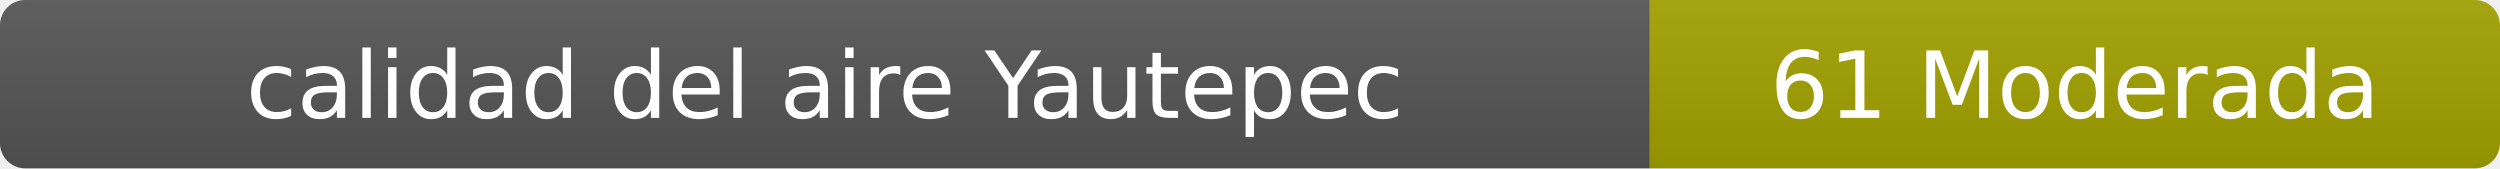
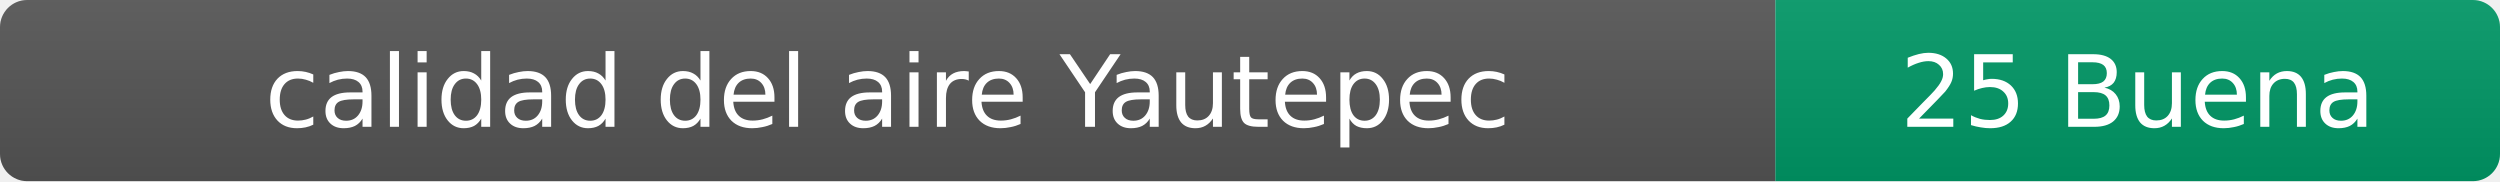
- <svg xmlns="http://www.w3.org/2000/svg" width="297" height="20" role="img" aria-label="calidad del aire: 61 Moderada">
+ <svg xmlns="http://www.w3.org/2000/svg" width="276" height="20" role="img" aria-label="calidad del aire: 25 Buena">
  <linearGradient id="s" x2="0" y2="100%">
    <stop offset="0" stop-color="#bbb" stop-opacity=".1" />
    <stop offset="1" stop-opacity=".1" />
  </linearGradient>
  <clipPath id="r">
-     <rect width="297" height="20" rx="3" fill="#fff" />
+     <rect width="276" height="20" rx="3" fill="#fff" />
  </clipPath>
  <g clip-path="url(#r)">
    <rect width="196" height="20" fill="#555" />
-     <rect x="196" width="101" height="20" fill="#a3a300" />
-     <rect width="297" height="20" fill="url(#s)" />
+     <rect x="196" width="80" height="20" fill="#009966" />
+     <rect width="276" height="20" fill="url(#s)" />
  </g>
  <g fill="#fff" text-anchor="middle" font-family="Verdana,Geneva,DejaVu Sans,sans-serif" font-size="11">
    <text x="98" y="14">calidad del aire Yautepec</text>
-     <text x="246.5" y="14">61 Moderada</text>
+     <text x="236" y="14">25 Buena</text>
  </g>
</svg>
